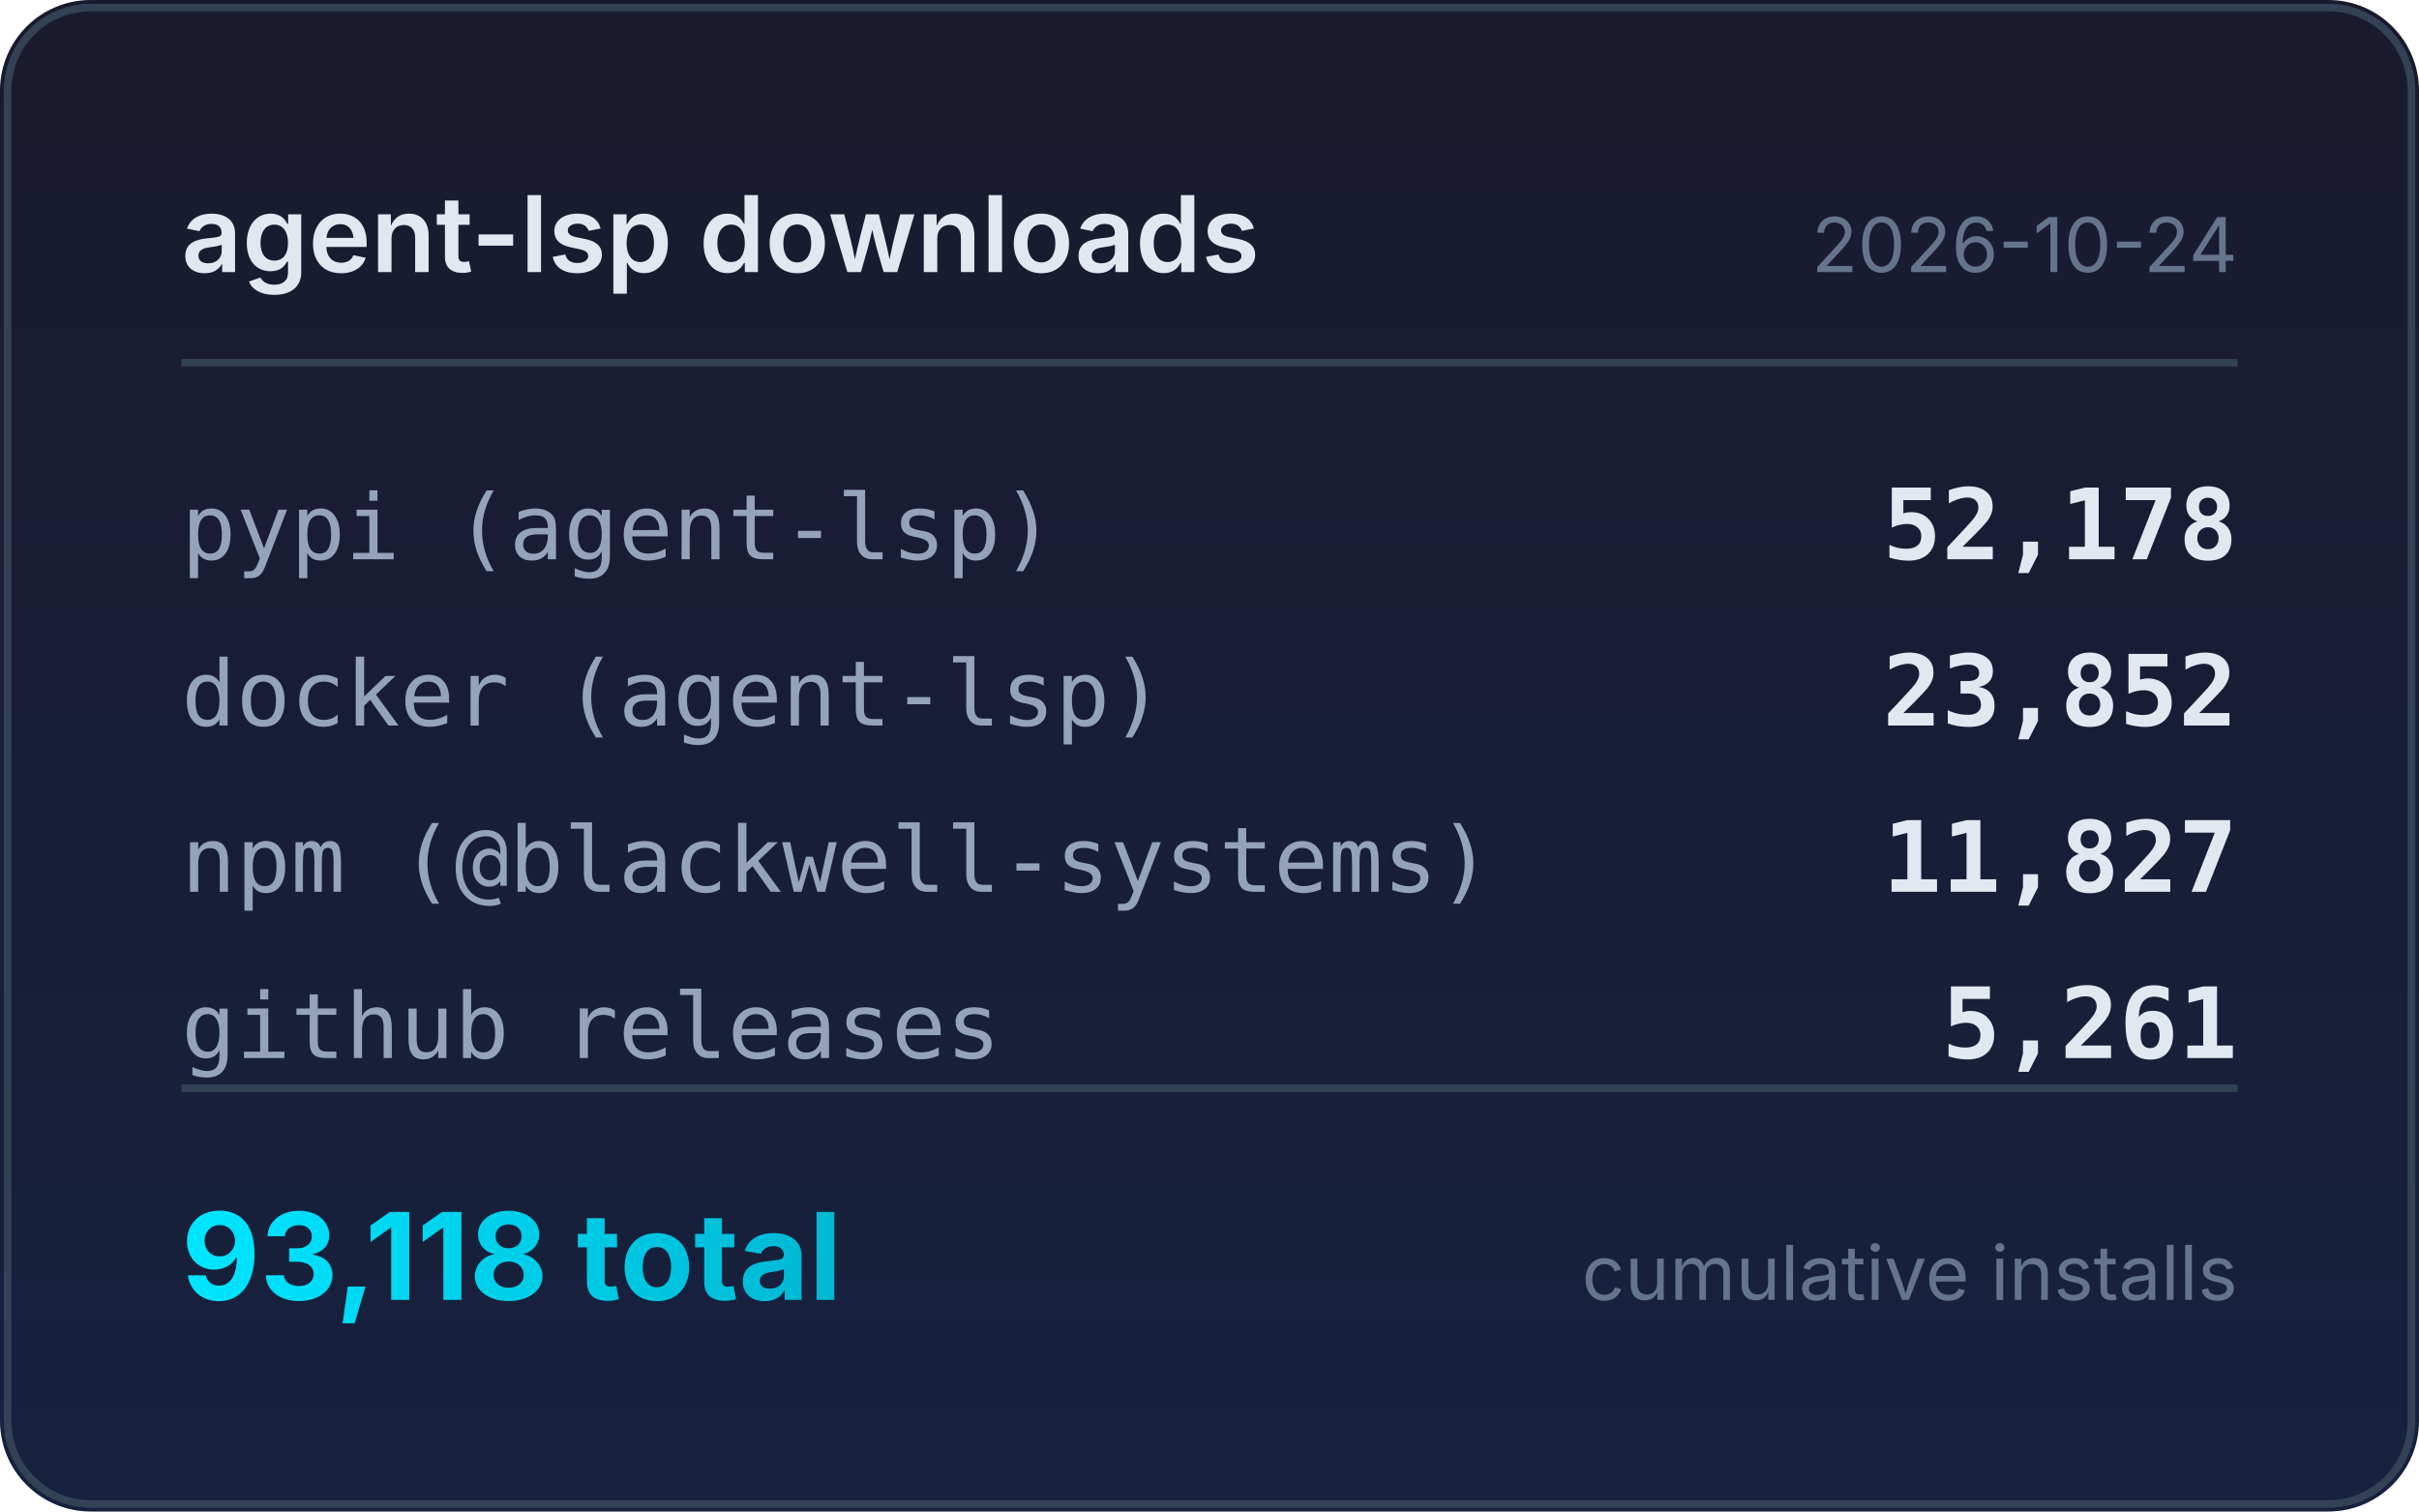
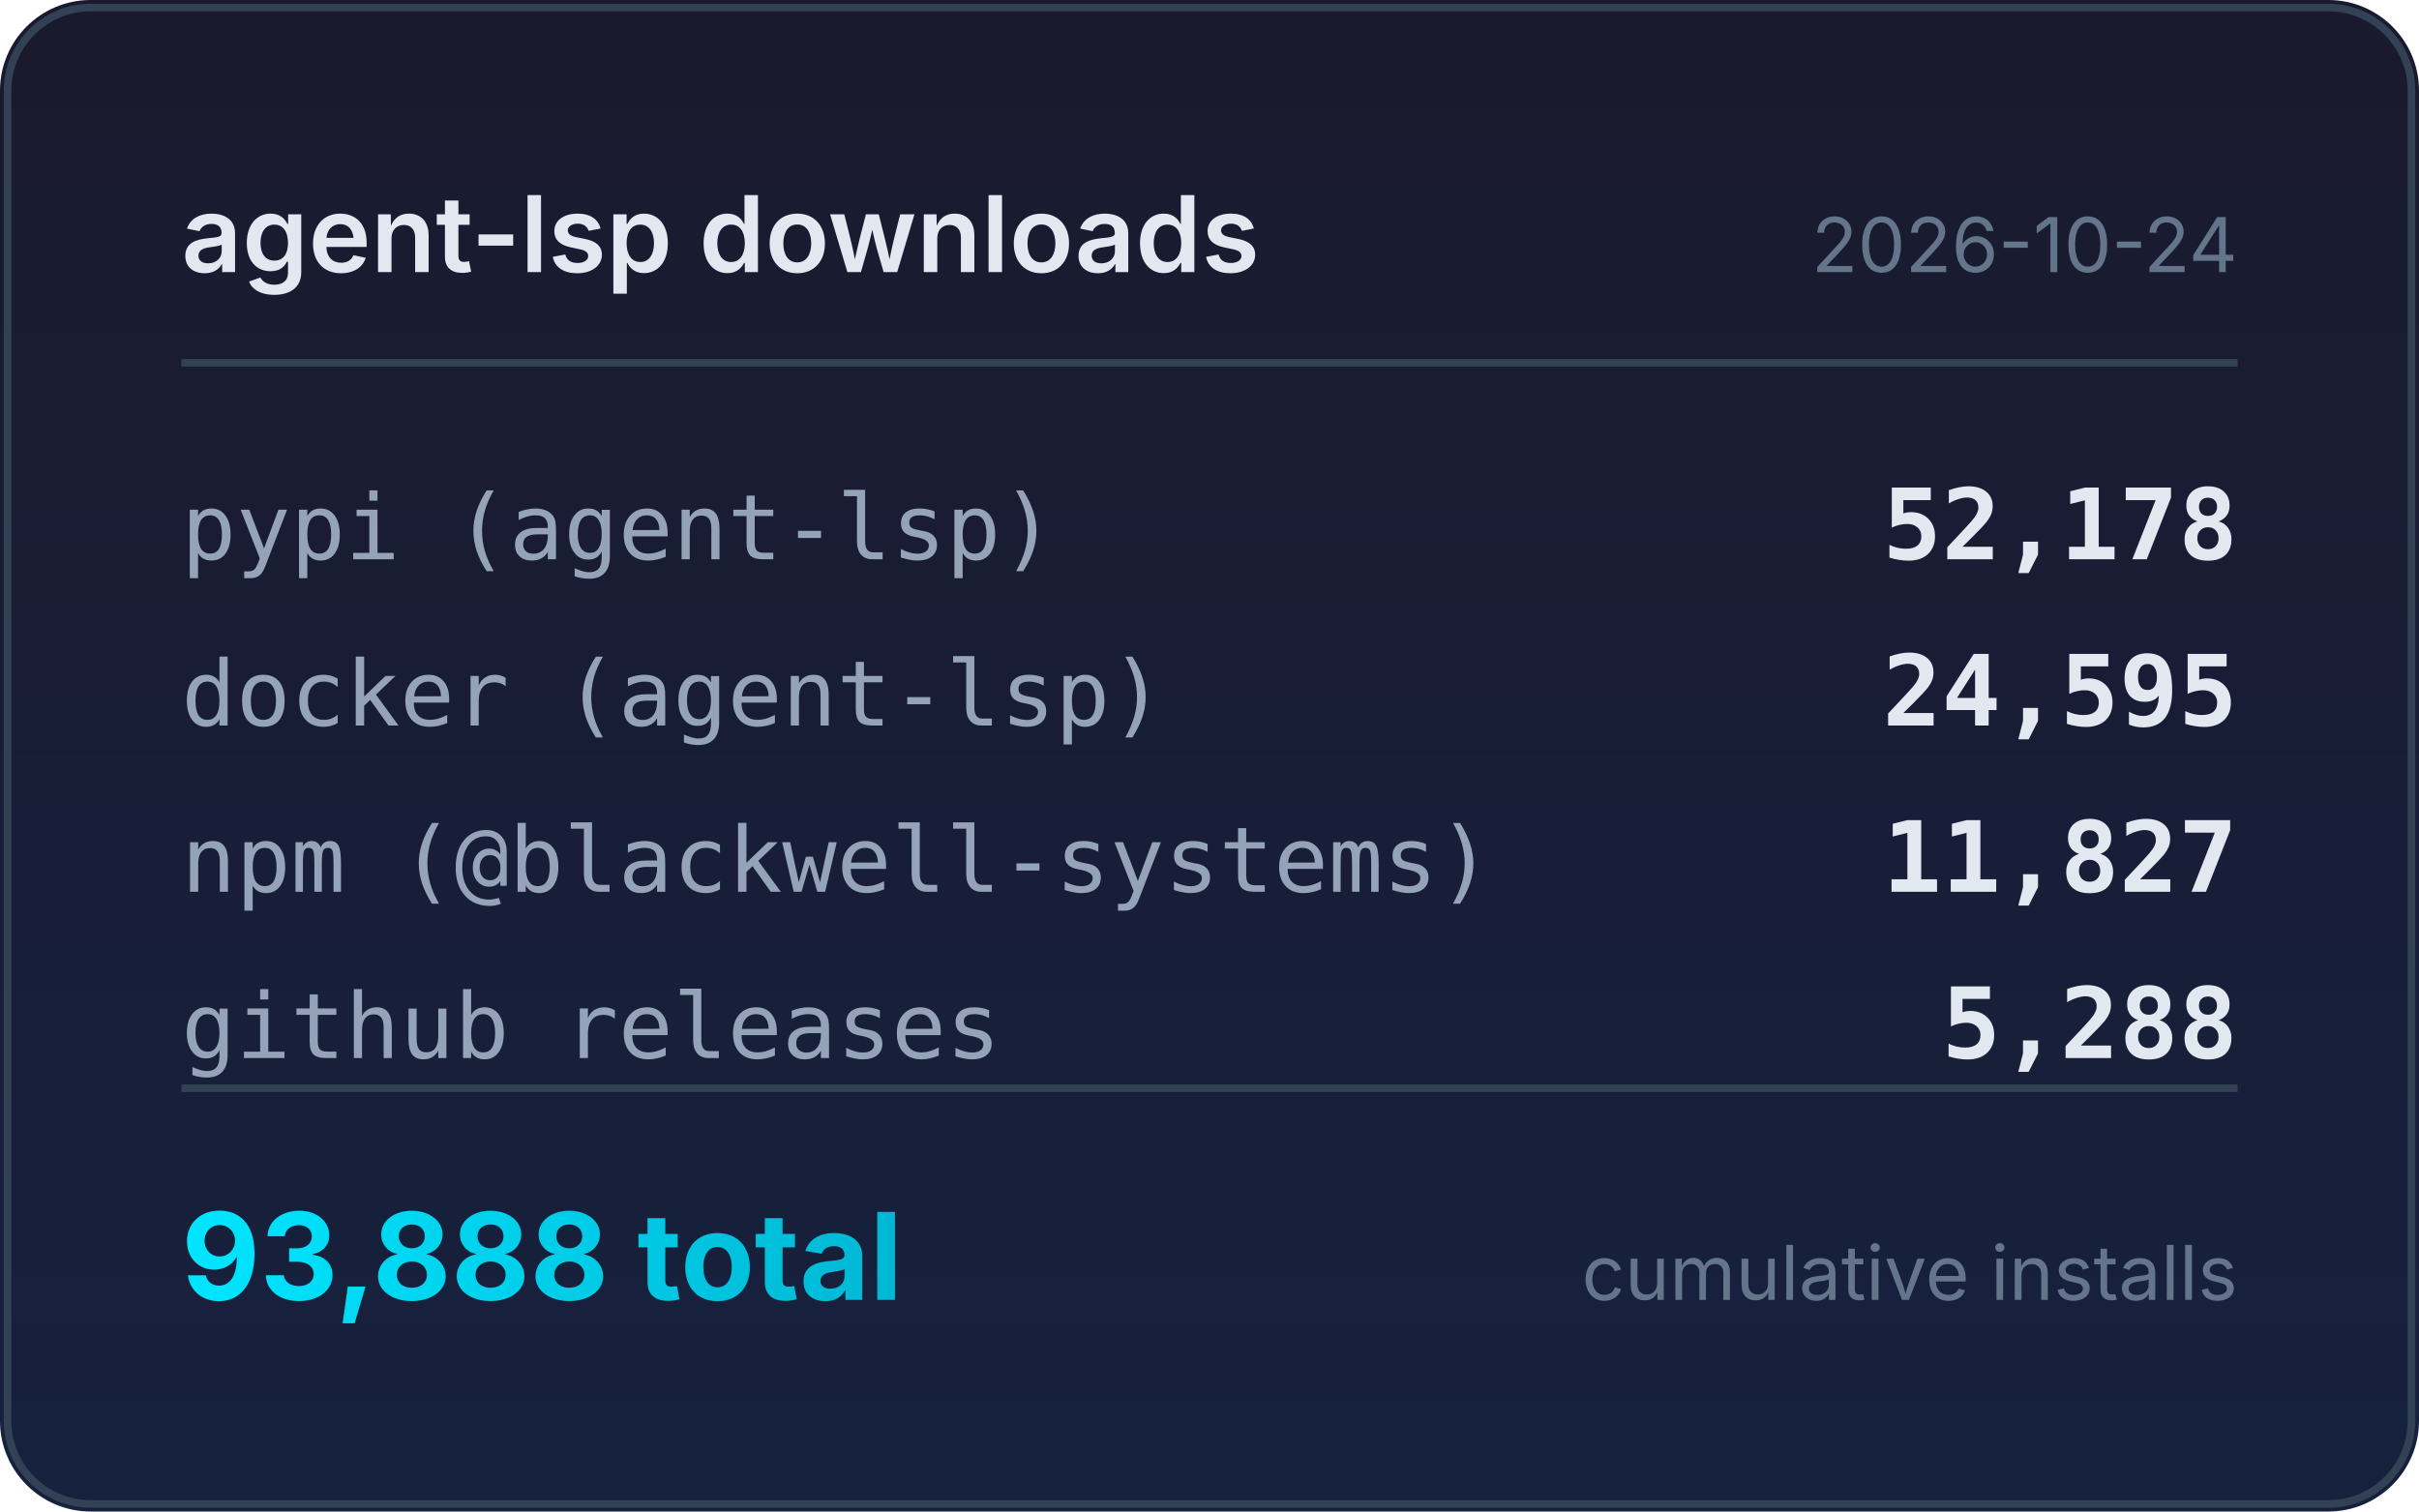
<svg xmlns="http://www.w3.org/2000/svg" width="320" height="200" viewBox="0 0 320 200">
  <defs>
    <linearGradient id="bg" x1="0" y1="0" x2="0" y2="1">
      <stop offset="0%" stop-color="#1a1a2e" />
      <stop offset="100%" stop-color="#16213e" />
    </linearGradient>
    <linearGradient id="accent" x1="0" y1="0" x2="1" y2="0">
      <stop offset="0%" stop-color="#00e5ff" />
      <stop offset="100%" stop-color="#00b8d4" />
    </linearGradient>
  </defs>
  <rect width="320" height="200" rx="12" fill="url(#bg)" />
  <rect x="1" y="1" width="318" height="198" rx="11" fill="none" stroke="#334155" stroke-width="1" />
  <text x="24" y="36" fill="#e2e8f0" font-family="system-ui,-apple-system,sans-serif" font-size="14" font-weight="600">agent-lsp downloads</text>
  <text x="296" y="36" fill="#64748b" font-family="system-ui,-apple-system,sans-serif" font-size="10" text-anchor="end">2026-10-24</text>
  <line x1="24" y1="48" x2="296" y2="48" stroke="#334155" stroke-width="1" />
  <text x="24" y="74" fill="#94a3b8" font-family="ui-monospace,monospace" font-size="12">pypi (agent-lsp)</text>
  <text x="296" y="74" fill="#e2e8f0" font-family="ui-monospace,monospace" font-size="13" font-weight="600" text-anchor="end">52,178</text>
  <text x="24" y="96" fill="#94a3b8" font-family="ui-monospace,monospace" font-size="12">docker (agent-lsp)</text>
-   <text x="296" y="96" fill="#e2e8f0" font-family="ui-monospace,monospace" font-size="13" font-weight="600" text-anchor="end">23,852</text>
+   <text x="296" y="96" fill="#e2e8f0" font-family="ui-monospace,monospace" font-size="13" font-weight="600" text-anchor="end">24,595</text>
  <text x="24" y="118" fill="#94a3b8" font-family="ui-monospace,monospace" font-size="12">npm (@blackwell-systems)</text>
  <text x="296" y="118" fill="#e2e8f0" font-family="ui-monospace,monospace" font-size="13" font-weight="600" text-anchor="end">11,827</text>
  <text x="24" y="140" fill="#94a3b8" font-family="ui-monospace,monospace" font-size="12">github releases</text>
-   <text x="296" y="140" fill="#e2e8f0" font-family="ui-monospace,monospace" font-size="13" font-weight="600" text-anchor="end">5,261</text>
+   <text x="296" y="140" fill="#e2e8f0" font-family="ui-monospace,monospace" font-size="13" font-weight="600" text-anchor="end">5,288</text>
  <line x1="24" y1="144" x2="296" y2="144" stroke="#334155" stroke-width="1" />
-   <text x="24" y="172" fill="url(#accent)" font-family="system-ui,-apple-system,sans-serif" font-size="16" font-weight="700">93,118 total</text>
+   <text x="24" y="172" fill="url(#accent)" font-family="system-ui,-apple-system,sans-serif" font-size="16" font-weight="700">93,888 total</text>
  <text x="296" y="172" fill="#64748b" font-family="system-ui,-apple-system,sans-serif" font-size="10" text-anchor="end">cumulative installs</text>
</svg>
